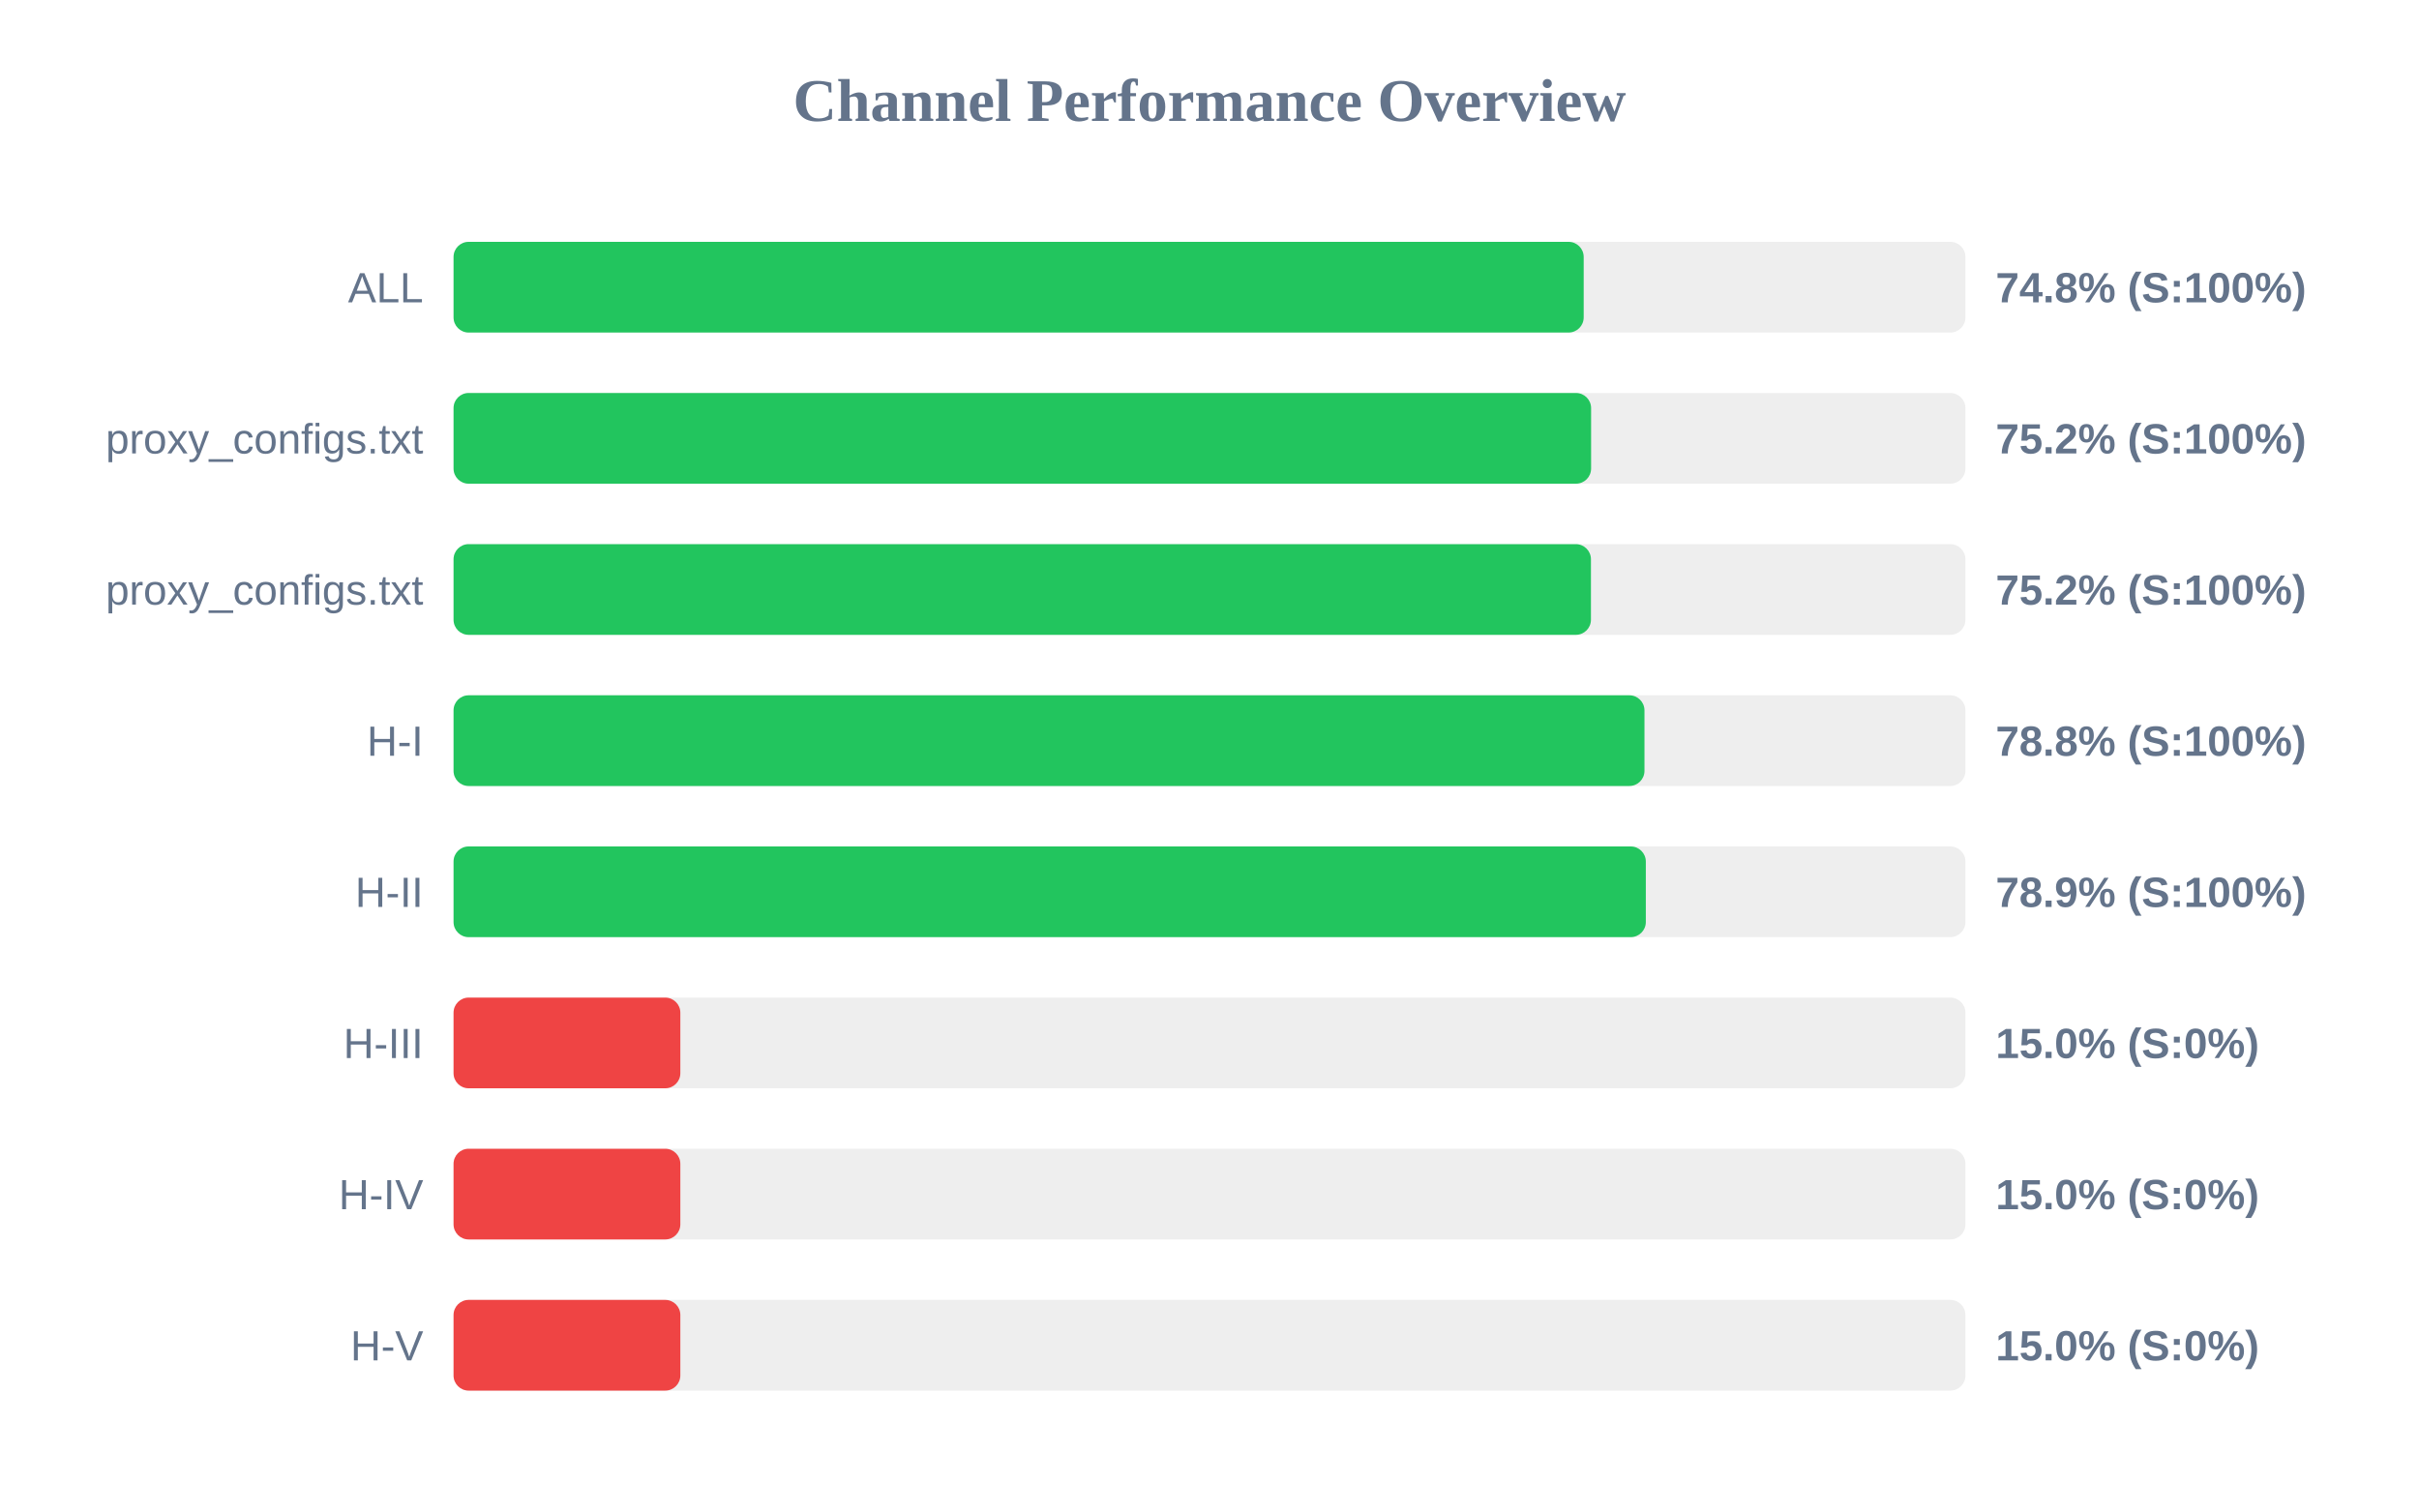
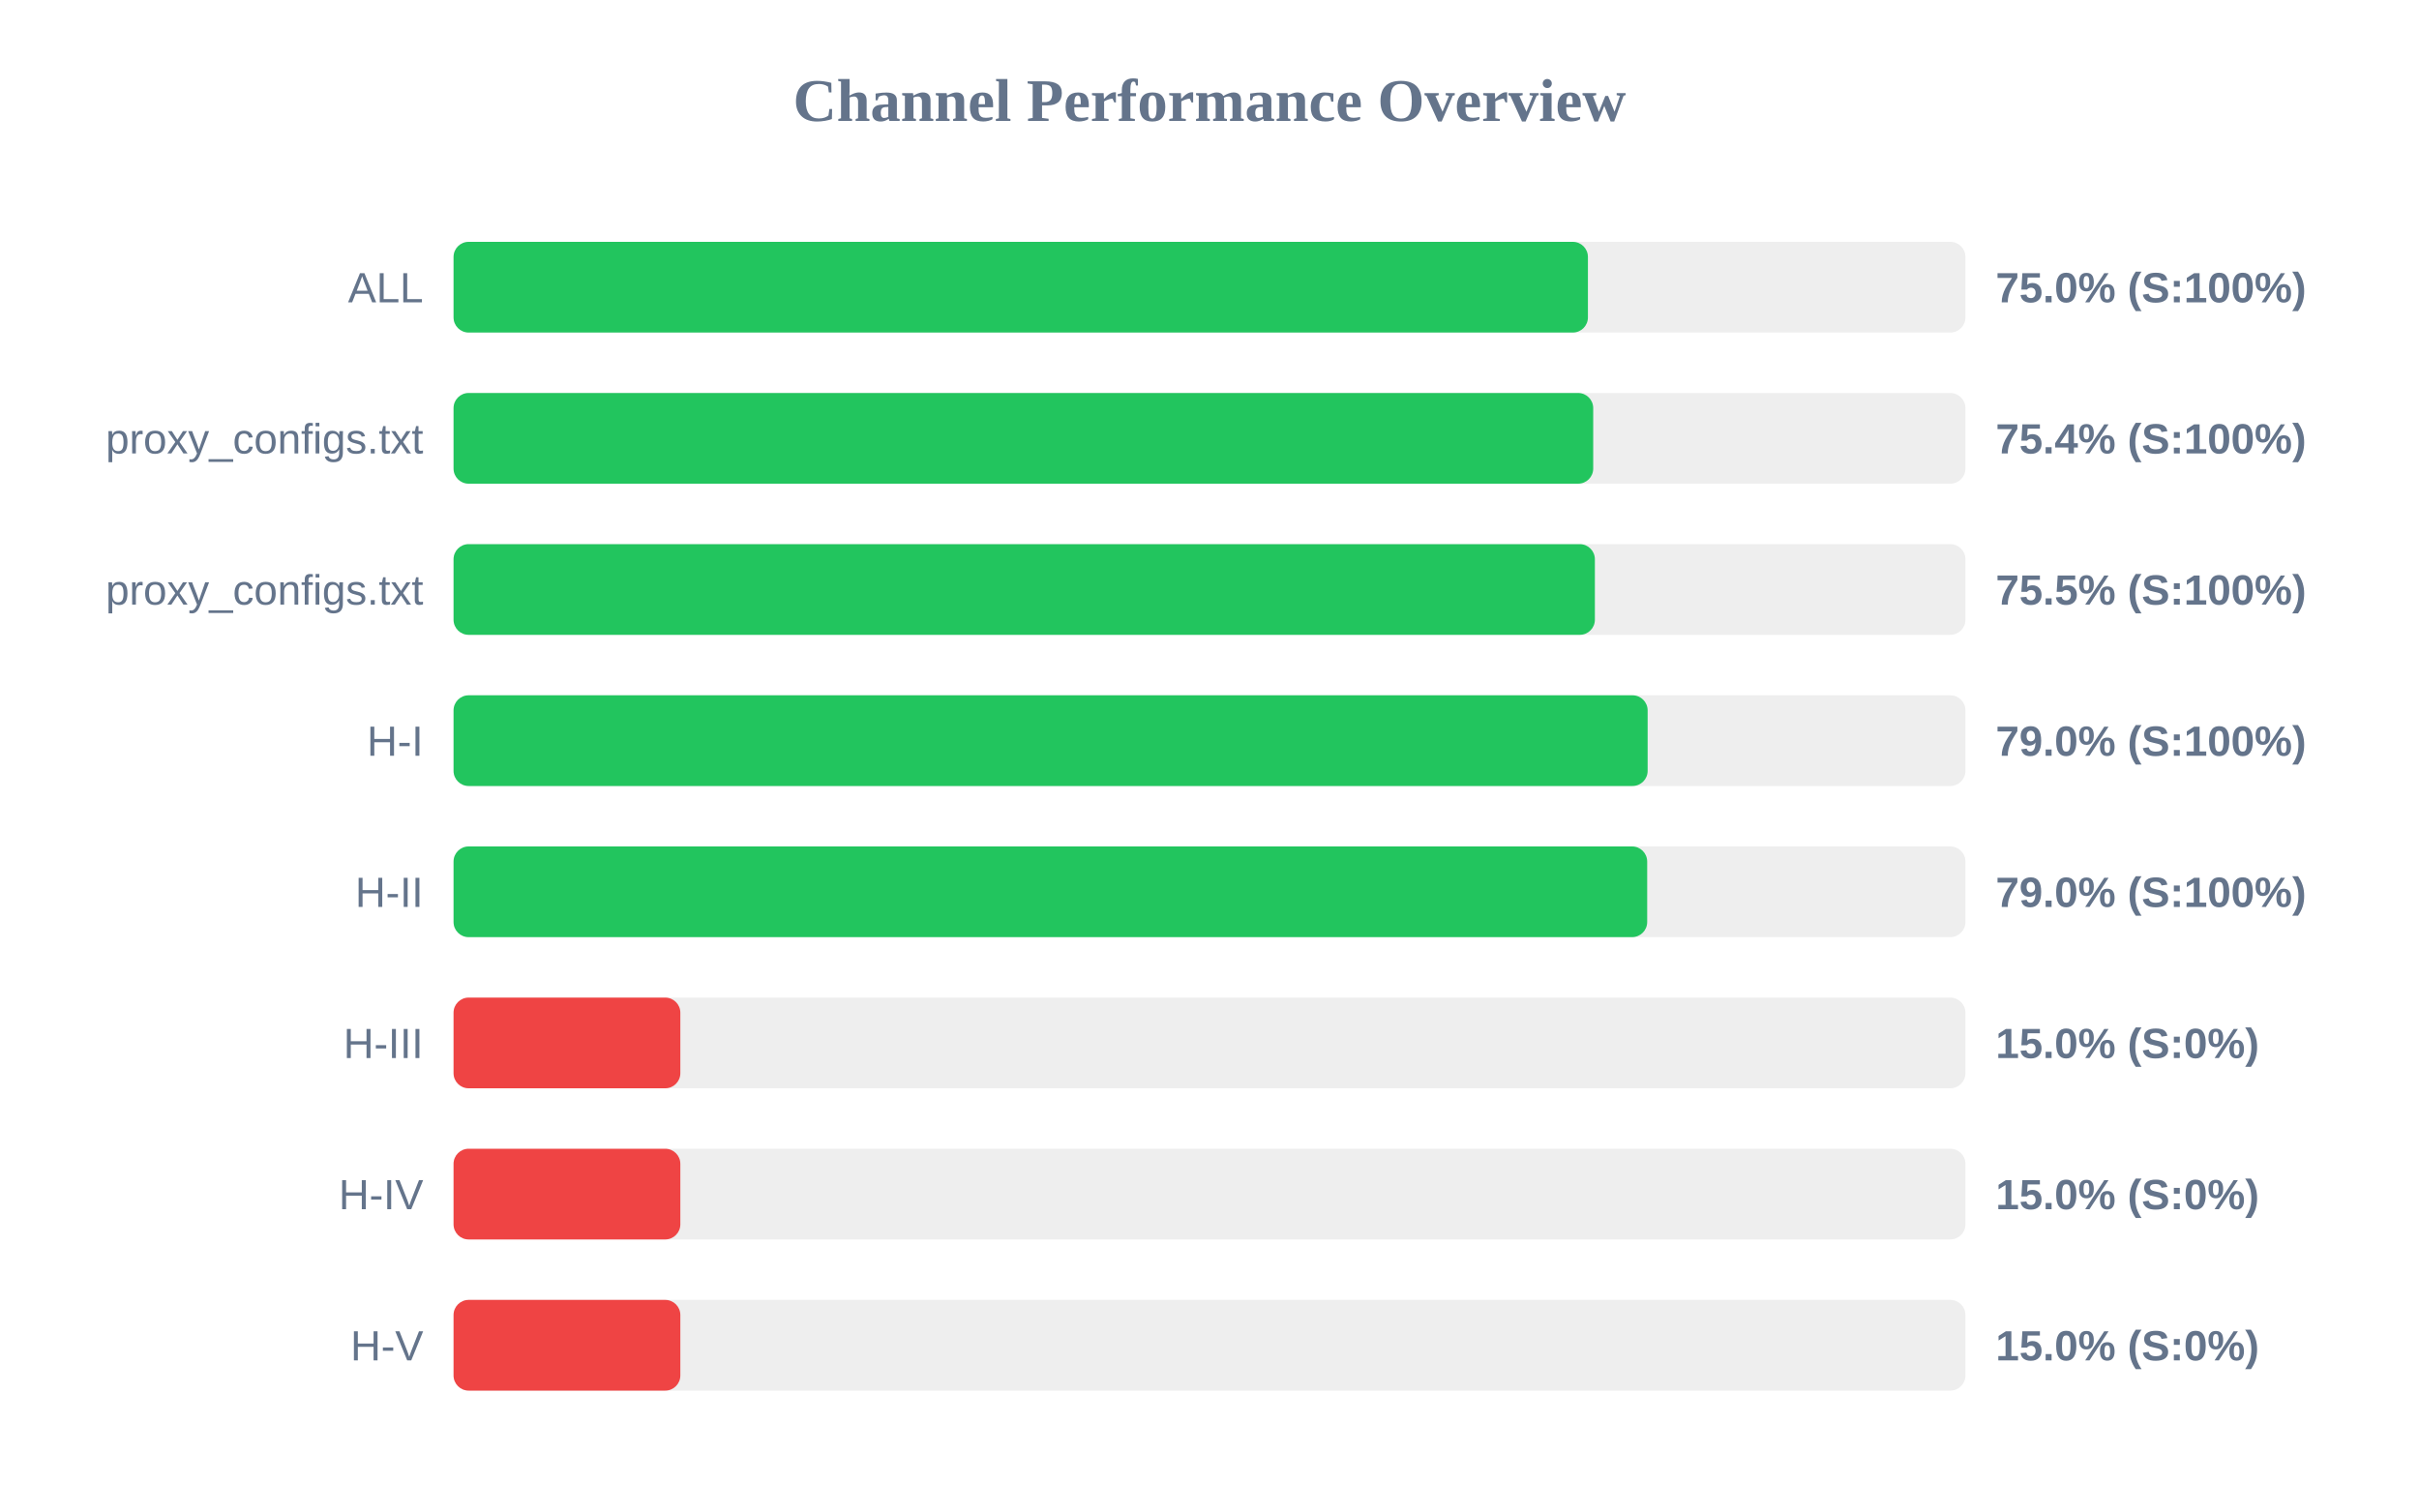
<svg xmlns="http://www.w3.org/2000/svg" width="800" height="500" version="1.1">
  <style>
        .row { font: 14px Arial; fill: #64748b; }
        .score { font: bold 14px Arial; fill: #64748b; }
    </style>
  <text x="400" y="40" text-anchor="middle" font-size="20px" font-weight="bold" fill="#64748b">Channel Performance Overview</text>
  <rect x="150" y="80" width="500" height="30" fill="#eee" rx="5" />
-   <rect x="150" y="80" width="373.75" height="30" fill="#22c55e" rx="5" />
+   <rect x="150" y="80" width="375.15" height="30" fill="#22c55e" rx="5" />
  <text x="140" y="100" text-anchor="end" class="row">ALL</text>
-   <text x="660" y="100" text-anchor="start" class="score">74.8% (S:100%)</text>
+   <text x="660" y="100" text-anchor="start" class="score">75.0% (S:100%)</text>
  <rect x="150" y="130" width="500" height="30" fill="#eee" rx="5" />
-   <rect x="150" y="130" width="376.2" height="30" fill="#22c55e" rx="5" />
+   <rect x="150" y="130" width="376.9" height="30" fill="#22c55e" rx="5" />
  <text x="140" y="150" text-anchor="end" class="row">proxy_configs.txt</text>
-   <text x="660" y="150" text-anchor="start" class="score">75.2% (S:100%)</text>
+   <text x="660" y="150" text-anchor="start" class="score">75.4% (S:100%)</text>
  <rect x="150" y="180" width="500" height="30" fill="#eee" rx="5" />
-   <rect x="150" y="180" width="376.15" height="30" fill="#22c55e" rx="5" />
+   <rect x="150" y="180" width="377.45" height="30" fill="#22c55e" rx="5" />
  <text x="140" y="200" text-anchor="end" class="row">proxy_configs.txt</text>
-   <text x="660" y="200" text-anchor="start" class="score">75.2% (S:100%)</text>
+   <text x="660" y="200" text-anchor="start" class="score">75.5% (S:100%)</text>
  <rect x="150" y="230" width="500" height="30" fill="#eee" rx="5" />
-   <rect x="150" y="230" width="393.85" height="30" fill="#22c55e" rx="5" />
+   <rect x="150" y="230" width="394.9" height="30" fill="#22c55e" rx="5" />
  <text x="140" y="250" text-anchor="end" class="row">H-I</text>
-   <text x="660" y="250" text-anchor="start" class="score">78.8% (S:100%)</text>
+   <text x="660" y="250" text-anchor="start" class="score">79.0% (S:100%)</text>
  <rect x="150" y="280" width="500" height="30" fill="#eee" rx="5" />
-   <rect x="150" y="280" width="394.3" height="30" fill="#22c55e" rx="5" />
+   <rect x="150" y="280" width="394.75" height="30" fill="#22c55e" rx="5" />
  <text x="140" y="300" text-anchor="end" class="row">H-II</text>
-   <text x="660" y="300" text-anchor="start" class="score">78.9% (S:100%)</text>
+   <text x="660" y="300" text-anchor="start" class="score">79.0% (S:100%)</text>
  <rect x="150" y="330" width="500" height="30" fill="#eee" rx="5" />
  <rect x="150" y="330" width="75.0" height="30" fill="#ef4444" rx="5" />
  <text x="140" y="350" text-anchor="end" class="row">H-III</text>
  <text x="660" y="350" text-anchor="start" class="score">15.0% (S:0%)</text>
  <rect x="150" y="380" width="500" height="30" fill="#eee" rx="5" />
  <rect x="150" y="380" width="75.0" height="30" fill="#ef4444" rx="5" />
  <text x="140" y="400" text-anchor="end" class="row">H-IV</text>
  <text x="660" y="400" text-anchor="start" class="score">15.0% (S:0%)</text>
  <rect x="150" y="430" width="500" height="30" fill="#eee" rx="5" />
  <rect x="150" y="430" width="75.0" height="30" fill="#ef4444" rx="5" />
  <text x="140" y="450" text-anchor="end" class="row">H-V</text>
  <text x="660" y="450" text-anchor="start" class="score">15.0% (S:0%)</text>
</svg>
